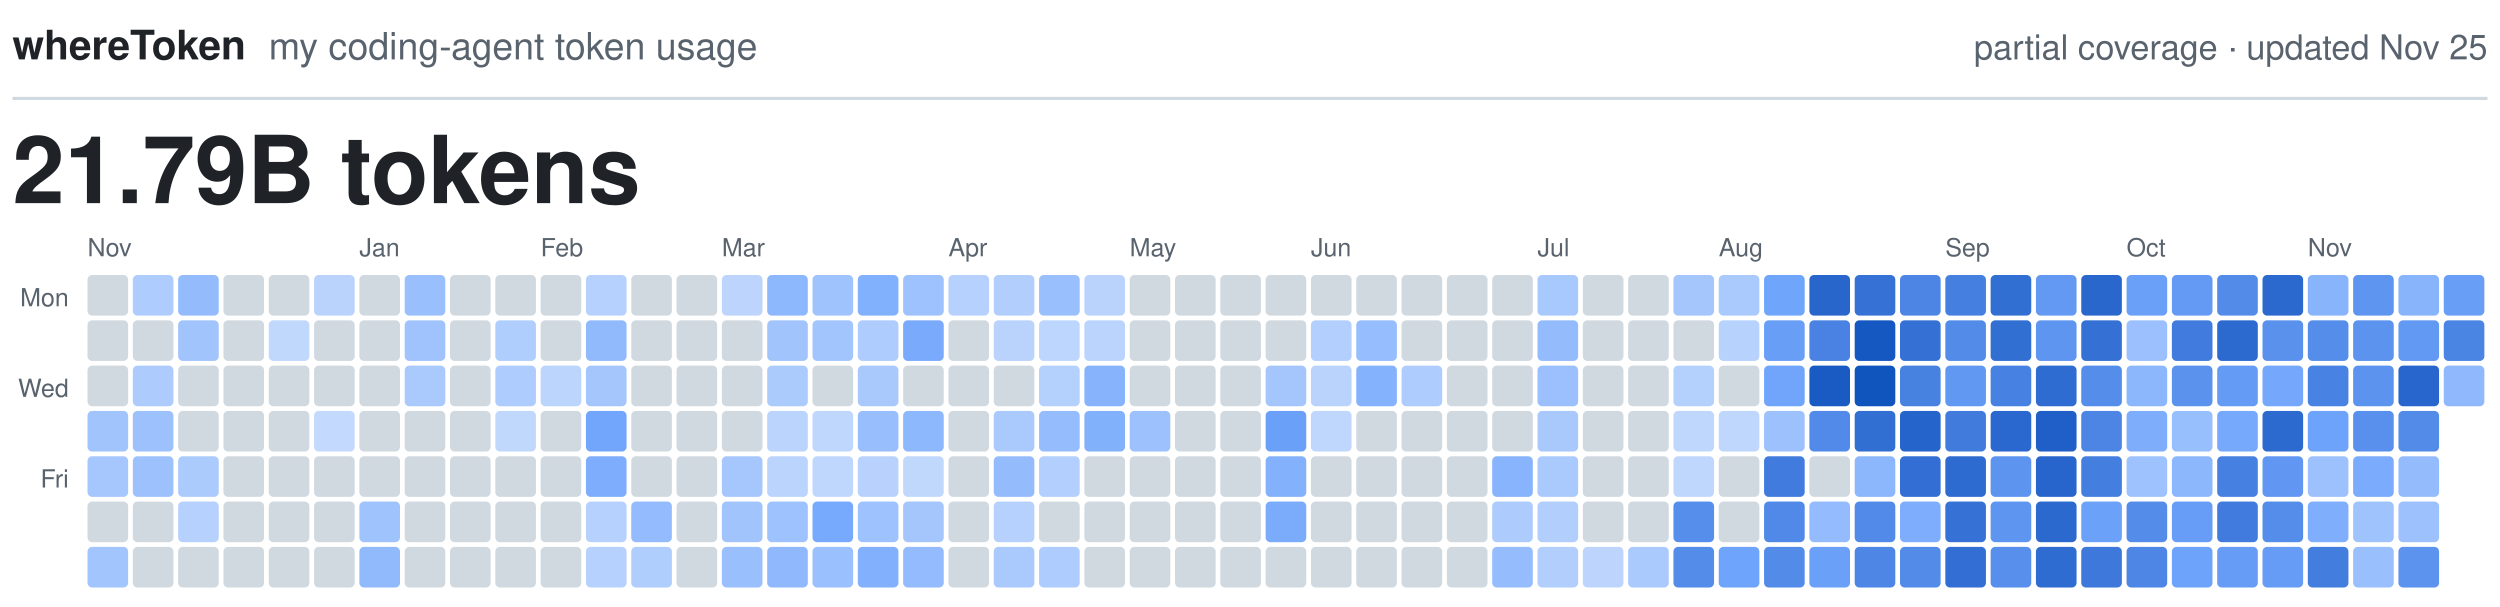
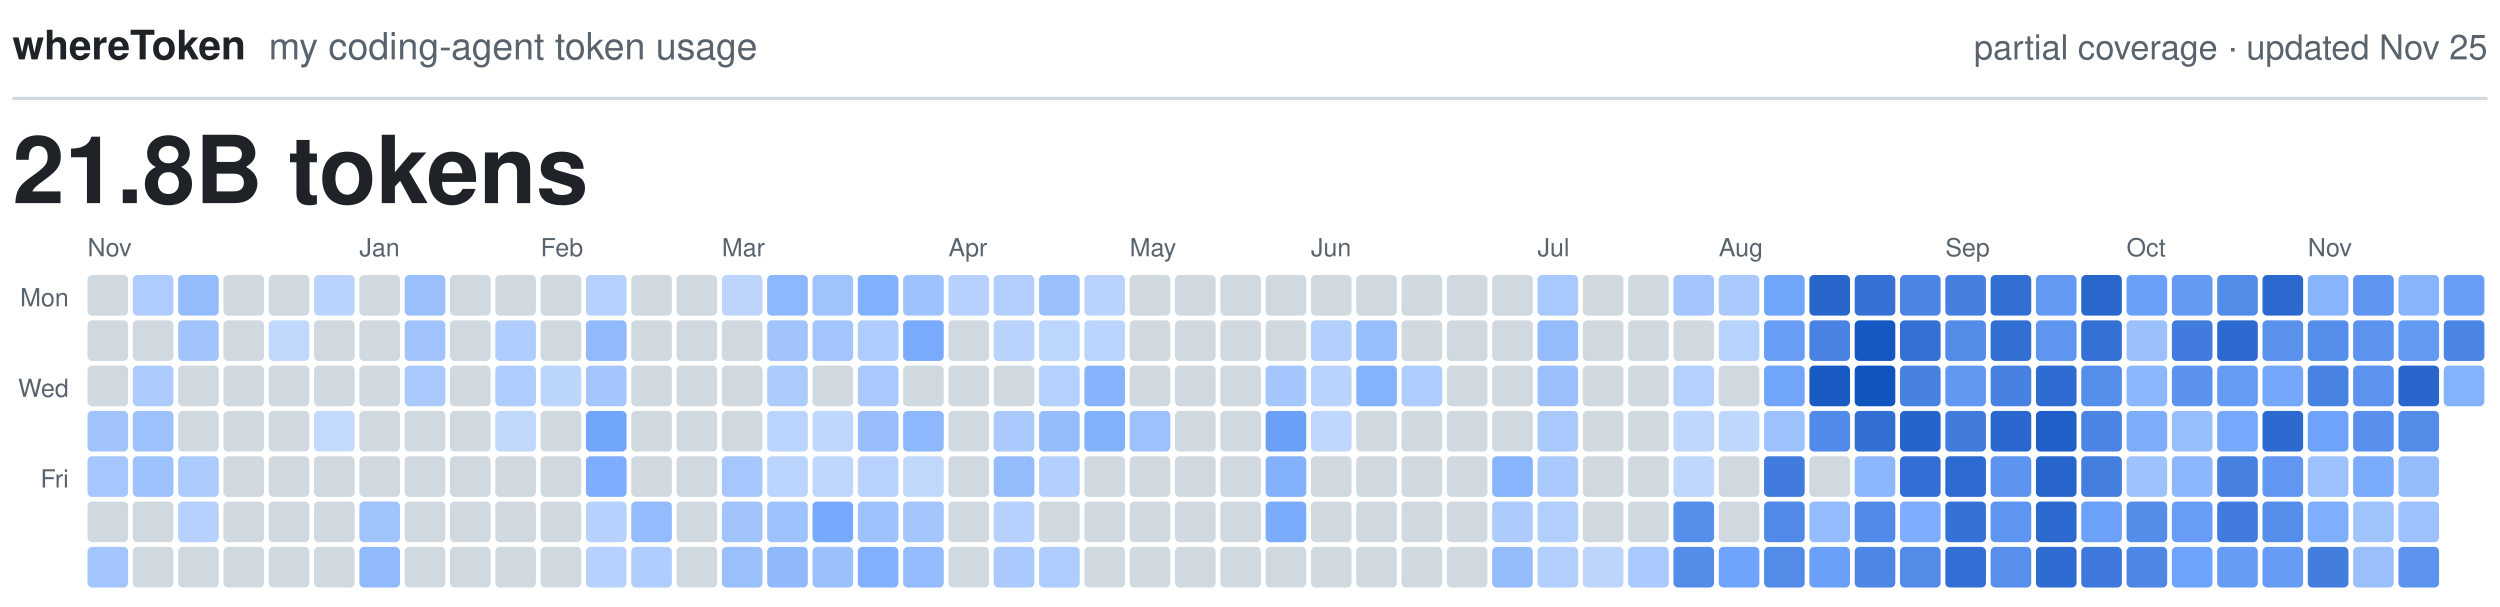
<svg xmlns="http://www.w3.org/2000/svg" viewBox="0 0 800 194" width="800" height="194" role="img">
  <text x="4.0" y="19.0" fill="#1F2328" font-family="-apple-system, BlinkMacSystemFont, 'Segoe UI', Helvetica, Arial, sans-serif" font-size="13.0" font-weight="600" text-anchor="start">whereToken</text>
  <text x="86.0" y="19.0" fill="#59636E" font-family="-apple-system, BlinkMacSystemFont, 'Segoe UI', Helvetica, Arial, sans-serif" font-size="12.0" font-weight="400" text-anchor="start">my coding-agent token usage</text>
  <text x="796.0" y="19.0" fill="#59636E" font-family="-apple-system, BlinkMacSystemFont, 'Segoe UI', Helvetica, Arial, sans-serif" font-size="11.0" font-weight="400" text-anchor="end">partial coverage · updated Nov 25</text>
  <line x1="4" y1="31.5" x2="796" y2="31.5" stroke="#D1D9E0" stroke-width="1" />
-   <text x="4.0" y="65.0" fill="#1F2328" font-family="-apple-system, BlinkMacSystemFont, 'Segoe UI', Helvetica, Arial, sans-serif" font-size="30.0" font-weight="600" text-anchor="start">21.79B tokens</text>
+   <text x="4.0" y="65.0" fill="#1F2328" font-family="-apple-system, BlinkMacSystemFont, 'Segoe UI', Helvetica, Arial, sans-serif" font-size="30.0" font-weight="600" text-anchor="start">21.8B tokens</text>
  <text class="month" x="28.0" y="82.0" fill="#59636E" font-family="-apple-system, BlinkMacSystemFont, 'Segoe UI', Helvetica, Arial, sans-serif" font-size="8.0" font-weight="500" text-anchor="start">Nov</text>
  <text class="month" x="115.0" y="82.0" fill="#59636E" font-family="-apple-system, BlinkMacSystemFont, 'Segoe UI', Helvetica, Arial, sans-serif" font-size="8.0" font-weight="500" text-anchor="start">Jan</text>
  <text class="month" x="173.0" y="82.0" fill="#59636E" font-family="-apple-system, BlinkMacSystemFont, 'Segoe UI', Helvetica, Arial, sans-serif" font-size="8.0" font-weight="500" text-anchor="start">Feb</text>
  <text class="month" x="231.0" y="82.0" fill="#59636E" font-family="-apple-system, BlinkMacSystemFont, 'Segoe UI', Helvetica, Arial, sans-serif" font-size="8.0" font-weight="500" text-anchor="start">Mar</text>
  <text class="month" x="303.5" y="82.0" fill="#59636E" font-family="-apple-system, BlinkMacSystemFont, 'Segoe UI', Helvetica, Arial, sans-serif" font-size="8.0" font-weight="500" text-anchor="start">Apr</text>
  <text class="month" x="361.5" y="82.0" fill="#59636E" font-family="-apple-system, BlinkMacSystemFont, 'Segoe UI', Helvetica, Arial, sans-serif" font-size="8.0" font-weight="500" text-anchor="start">May</text>
  <text class="month" x="419.5" y="82.0" fill="#59636E" font-family="-apple-system, BlinkMacSystemFont, 'Segoe UI', Helvetica, Arial, sans-serif" font-size="8.0" font-weight="500" text-anchor="start">Jun</text>
  <text class="month" x="492.0" y="82.0" fill="#59636E" font-family="-apple-system, BlinkMacSystemFont, 'Segoe UI', Helvetica, Arial, sans-serif" font-size="8.0" font-weight="500" text-anchor="start">Jul</text>
  <text class="month" x="550.0" y="82.0" fill="#59636E" font-family="-apple-system, BlinkMacSystemFont, 'Segoe UI', Helvetica, Arial, sans-serif" font-size="8.0" font-weight="500" text-anchor="start">Aug</text>
  <text class="month" x="622.5" y="82.0" fill="#59636E" font-family="-apple-system, BlinkMacSystemFont, 'Segoe UI', Helvetica, Arial, sans-serif" font-size="8.0" font-weight="500" text-anchor="start">Sep</text>
  <text class="month" x="680.5" y="82.0" fill="#59636E" font-family="-apple-system, BlinkMacSystemFont, 'Segoe UI', Helvetica, Arial, sans-serif" font-size="8.0" font-weight="500" text-anchor="start">Oct</text>
  <text class="month" x="738.5" y="82.0" fill="#59636E" font-family="-apple-system, BlinkMacSystemFont, 'Segoe UI', Helvetica, Arial, sans-serif" font-size="8.0" font-weight="500" text-anchor="start">Nov</text>
  <text class="weekday" x="22.0" y="98.0" fill="#59636E" font-family="-apple-system, BlinkMacSystemFont, 'Segoe UI', Helvetica, Arial, sans-serif" font-size="8.0" font-weight="500" text-anchor="end">Mon</text>
  <text class="weekday" x="22.0" y="127.0" fill="#59636E" font-family="-apple-system, BlinkMacSystemFont, 'Segoe UI', Helvetica, Arial, sans-serif" font-size="8.0" font-weight="500" text-anchor="end">Wed</text>
  <text class="weekday" x="22.0" y="156.0" fill="#59636E" font-family="-apple-system, BlinkMacSystemFont, 'Segoe UI', Helvetica, Arial, sans-serif" font-size="8.0" font-weight="500" text-anchor="end">Fri</text>
  <rect class="day" x="28.0" y="88.0" width="13.0" height="13.0" rx="1.5" fill="#D1D9E0" />
  <rect class="day" x="28.0" y="102.5" width="13.0" height="13.0" rx="1.5" fill="#D1D9E0" />
  <rect class="day" x="28.0" y="117.0" width="13.0" height="13.0" rx="1.5" fill="#D1D9E0" />
  <rect class="day" x="28.0" y="131.5" width="13.0" height="13.0" rx="1.5" fill="#A1C4FD" />
  <rect class="day" x="28.0" y="146.0" width="13.0" height="13.0" rx="1.5" fill="#A6C7FD" />
  <rect class="day" x="28.0" y="160.5" width="13.0" height="13.0" rx="1.5" fill="#D1D9E0" />
  <rect class="day" x="28.0" y="175.0" width="13.0" height="13.0" rx="1.5" fill="#A2C5FD" />
  <rect class="day" x="42.5" y="88.0" width="13.0" height="13.0" rx="1.5" fill="#AECCFD" />
  <rect class="day" x="42.5" y="102.5" width="13.0" height="13.0" rx="1.5" fill="#D1D9E0" />
  <rect class="day" x="42.5" y="117.0" width="13.0" height="13.0" rx="1.5" fill="#ADCCFD" />
  <rect class="day" x="42.5" y="131.5" width="13.0" height="13.0" rx="1.5" fill="#9CC1FD" />
  <rect class="day" x="42.5" y="146.0" width="13.0" height="13.0" rx="1.5" fill="#9DC1FD" />
  <rect class="day" x="42.5" y="160.5" width="13.0" height="13.0" rx="1.5" fill="#D1D9E0" />
  <rect class="day" x="42.5" y="175.0" width="13.0" height="13.0" rx="1.5" fill="#D1D9E0" />
  <rect class="day" x="57.0" y="88.0" width="13.0" height="13.0" rx="1.5" fill="#94BCFD" />
  <rect class="day" x="57.0" y="102.5" width="13.0" height="13.0" rx="1.5" fill="#A1C4FD" />
  <rect class="day" x="57.0" y="117.0" width="13.0" height="13.0" rx="1.5" fill="#D1D9E0" />
  <rect class="day" x="57.0" y="131.5" width="13.0" height="13.0" rx="1.5" fill="#D1D9E0" />
  <rect class="day" x="57.0" y="146.0" width="13.0" height="13.0" rx="1.5" fill="#ACCBFD" />
  <rect class="day" x="57.0" y="160.5" width="13.0" height="13.0" rx="1.5" fill="#B6D1FD" />
  <rect class="day" x="57.0" y="175.0" width="13.0" height="13.0" rx="1.5" fill="#D1D9E0" />
  <rect class="day" x="71.5" y="88.0" width="13.0" height="13.0" rx="1.5" fill="#D1D9E0" />
  <rect class="day" x="71.5" y="102.5" width="13.0" height="13.0" rx="1.5" fill="#D1D9E0" />
  <rect class="day" x="71.5" y="117.0" width="13.0" height="13.0" rx="1.5" fill="#D1D9E0" />
  <rect class="day" x="71.5" y="131.5" width="13.0" height="13.0" rx="1.5" fill="#D1D9E0" />
  <rect class="day" x="71.5" y="146.0" width="13.0" height="13.0" rx="1.5" fill="#D1D9E0" />
  <rect class="day" x="71.5" y="160.5" width="13.0" height="13.0" rx="1.5" fill="#D1D9E0" />
  <rect class="day" x="71.5" y="175.0" width="13.0" height="13.0" rx="1.5" fill="#D1D9E0" />
  <rect class="day" x="86.0" y="88.0" width="13.0" height="13.0" rx="1.5" fill="#D1D9E0" />
  <rect class="day" x="86.0" y="102.5" width="13.0" height="13.0" rx="1.5" fill="#C1D8FD" />
  <rect class="day" x="86.0" y="117.0" width="13.0" height="13.0" rx="1.5" fill="#D1D9E0" />
  <rect class="day" x="86.0" y="131.5" width="13.0" height="13.0" rx="1.5" fill="#D1D9E0" />
  <rect class="day" x="86.0" y="146.0" width="13.0" height="13.0" rx="1.5" fill="#D1D9E0" />
  <rect class="day" x="86.0" y="160.5" width="13.0" height="13.0" rx="1.5" fill="#D1D9E0" />
  <rect class="day" x="86.0" y="175.0" width="13.0" height="13.0" rx="1.5" fill="#D1D9E0" />
  <rect class="day" x="100.5" y="88.0" width="13.0" height="13.0" rx="1.5" fill="#BAD3FD" />
  <rect class="day" x="100.5" y="102.5" width="13.0" height="13.0" rx="1.5" fill="#D1D9E0" />
  <rect class="day" x="100.5" y="117.0" width="13.0" height="13.0" rx="1.5" fill="#D1D9E0" />
  <rect class="day" x="100.5" y="131.5" width="13.0" height="13.0" rx="1.5" fill="#C3D9FD" />
  <rect class="day" x="100.5" y="146.0" width="13.0" height="13.0" rx="1.5" fill="#D1D9E0" />
  <rect class="day" x="100.5" y="160.5" width="13.0" height="13.0" rx="1.5" fill="#D1D9E0" />
  <rect class="day" x="100.5" y="175.0" width="13.0" height="13.0" rx="1.5" fill="#D1D9E0" />
  <rect class="day" x="115.0" y="88.0" width="13.0" height="13.0" rx="1.5" fill="#D1D9E0" />
  <rect class="day" x="115.0" y="102.5" width="13.0" height="13.0" rx="1.5" fill="#D1D9E0" />
  <rect class="day" x="115.0" y="117.0" width="13.0" height="13.0" rx="1.5" fill="#D1D9E0" />
  <rect class="day" x="115.0" y="131.5" width="13.0" height="13.0" rx="1.5" fill="#D1D9E0" />
  <rect class="day" x="115.0" y="146.0" width="13.0" height="13.0" rx="1.5" fill="#D1D9E0" />
  <rect class="day" x="115.0" y="160.5" width="13.0" height="13.0" rx="1.5" fill="#9FC3FD" />
  <rect class="day" x="115.0" y="175.0" width="13.0" height="13.0" rx="1.5" fill="#91BAFD" />
  <rect class="day" x="129.5" y="88.0" width="13.0" height="13.0" rx="1.5" fill="#99BFFD" />
  <rect class="day" x="129.5" y="102.5" width="13.0" height="13.0" rx="1.5" fill="#A0C3FD" />
  <rect class="day" x="129.5" y="117.0" width="13.0" height="13.0" rx="1.5" fill="#AAC9FD" />
  <rect class="day" x="129.5" y="131.5" width="13.0" height="13.0" rx="1.5" fill="#D1D9E0" />
  <rect class="day" x="129.5" y="146.0" width="13.0" height="13.0" rx="1.5" fill="#D1D9E0" />
  <rect class="day" x="129.5" y="160.5" width="13.0" height="13.0" rx="1.5" fill="#D1D9E0" />
  <rect class="day" x="129.5" y="175.0" width="13.0" height="13.0" rx="1.5" fill="#D1D9E0" />
  <rect class="day" x="144.0" y="88.0" width="13.0" height="13.0" rx="1.5" fill="#D1D9E0" />
  <rect class="day" x="144.0" y="102.5" width="13.0" height="13.0" rx="1.5" fill="#D1D9E0" />
  <rect class="day" x="144.0" y="117.0" width="13.0" height="13.0" rx="1.5" fill="#D1D9E0" />
  <rect class="day" x="144.0" y="131.5" width="13.0" height="13.0" rx="1.5" fill="#D1D9E0" />
  <rect class="day" x="144.0" y="146.0" width="13.0" height="13.0" rx="1.5" fill="#D1D9E0" />
  <rect class="day" x="144.0" y="160.5" width="13.0" height="13.0" rx="1.5" fill="#D1D9E0" />
  <rect class="day" x="144.0" y="175.0" width="13.0" height="13.0" rx="1.5" fill="#D1D9E0" />
  <rect class="day" x="158.5" y="88.0" width="13.0" height="13.0" rx="1.5" fill="#D1D9E0" />
  <rect class="day" x="158.5" y="102.5" width="13.0" height="13.0" rx="1.5" fill="#B0CEFD" />
  <rect class="day" x="158.5" y="117.0" width="13.0" height="13.0" rx="1.5" fill="#AECCFD" />
  <rect class="day" x="158.5" y="131.5" width="13.0" height="13.0" rx="1.5" fill="#C1D8FD" />
  <rect class="day" x="158.5" y="146.0" width="13.0" height="13.0" rx="1.5" fill="#D1D9E0" />
  <rect class="day" x="158.5" y="160.5" width="13.0" height="13.0" rx="1.5" fill="#D1D9E0" />
  <rect class="day" x="158.5" y="175.0" width="13.0" height="13.0" rx="1.5" fill="#D1D9E0" />
  <rect class="day" x="173.0" y="88.0" width="13.0" height="13.0" rx="1.5" fill="#D1D9E0" />
  <rect class="day" x="173.0" y="102.5" width="13.0" height="13.0" rx="1.5" fill="#D1D9E0" />
  <rect class="day" x="173.0" y="117.0" width="13.0" height="13.0" rx="1.5" fill="#BCD5FD" />
  <rect class="day" x="173.0" y="131.5" width="13.0" height="13.0" rx="1.5" fill="#D1D9E0" />
  <rect class="day" x="173.0" y="146.0" width="13.0" height="13.0" rx="1.5" fill="#D1D9E0" />
  <rect class="day" x="173.0" y="160.5" width="13.0" height="13.0" rx="1.5" fill="#D1D9E0" />
  <rect class="day" x="173.0" y="175.0" width="13.0" height="13.0" rx="1.5" fill="#D1D9E0" />
  <rect class="day" x="187.5" y="88.0" width="13.0" height="13.0" rx="1.5" fill="#B6D1FD" />
  <rect class="day" x="187.5" y="102.5" width="13.0" height="13.0" rx="1.5" fill="#91BAFD" />
  <rect class="day" x="187.5" y="117.0" width="13.0" height="13.0" rx="1.5" fill="#A4C6FD" />
  <rect class="day" x="187.5" y="131.5" width="13.0" height="13.0" rx="1.5" fill="#72A6FC" />
  <rect class="day" x="187.5" y="146.0" width="13.0" height="13.0" rx="1.5" fill="#7DADFC" />
  <rect class="day" x="187.5" y="160.5" width="13.0" height="13.0" rx="1.5" fill="#B6D1FD" />
  <rect class="day" x="187.5" y="175.0" width="13.0" height="13.0" rx="1.5" fill="#B6D1FD" />
  <rect class="day" x="202.0" y="88.0" width="13.0" height="13.0" rx="1.5" fill="#D1D9E0" />
  <rect class="day" x="202.0" y="102.5" width="13.0" height="13.0" rx="1.5" fill="#D1D9E0" />
  <rect class="day" x="202.0" y="117.0" width="13.0" height="13.0" rx="1.5" fill="#D1D9E0" />
  <rect class="day" x="202.0" y="131.5" width="13.0" height="13.0" rx="1.5" fill="#D1D9E0" />
  <rect class="day" x="202.0" y="146.0" width="13.0" height="13.0" rx="1.5" fill="#D1D9E0" />
  <rect class="day" x="202.0" y="160.5" width="13.0" height="13.0" rx="1.5" fill="#93BBFD" />
  <rect class="day" x="202.0" y="175.0" width="13.0" height="13.0" rx="1.5" fill="#AFCDFD" />
  <rect class="day" x="216.5" y="88.0" width="13.0" height="13.0" rx="1.5" fill="#D1D9E0" />
  <rect class="day" x="216.5" y="102.5" width="13.0" height="13.0" rx="1.5" fill="#D1D9E0" />
  <rect class="day" x="216.5" y="117.0" width="13.0" height="13.0" rx="1.5" fill="#D1D9E0" />
  <rect class="day" x="216.5" y="131.5" width="13.0" height="13.0" rx="1.5" fill="#D1D9E0" />
  <rect class="day" x="216.5" y="146.0" width="13.0" height="13.0" rx="1.5" fill="#D1D9E0" />
  <rect class="day" x="216.5" y="160.5" width="13.0" height="13.0" rx="1.5" fill="#D1D9E0" />
  <rect class="day" x="216.5" y="175.0" width="13.0" height="13.0" rx="1.5" fill="#D1D9E0" />
  <rect class="day" x="231.0" y="88.0" width="13.0" height="13.0" rx="1.5" fill="#BDD5FD" />
  <rect class="day" x="231.0" y="102.5" width="13.0" height="13.0" rx="1.5" fill="#D1D9E0" />
  <rect class="day" x="231.0" y="117.0" width="13.0" height="13.0" rx="1.5" fill="#D1D9E0" />
  <rect class="day" x="231.0" y="131.5" width="13.0" height="13.0" rx="1.5" fill="#D1D9E0" />
  <rect class="day" x="231.0" y="146.0" width="13.0" height="13.0" rx="1.5" fill="#A6C7FD" />
  <rect class="day" x="231.0" y="160.5" width="13.0" height="13.0" rx="1.5" fill="#A1C4FD" />
  <rect class="day" x="231.0" y="175.0" width="13.0" height="13.0" rx="1.5" fill="#99BFFD" />
  <rect class="day" x="245.5" y="88.0" width="13.0" height="13.0" rx="1.5" fill="#8EB8FD" />
  <rect class="day" x="245.5" y="102.5" width="13.0" height="13.0" rx="1.5" fill="#A1C4FD" />
  <rect class="day" x="245.5" y="117.0" width="13.0" height="13.0" rx="1.5" fill="#ACCBFD" />
  <rect class="day" x="245.5" y="131.5" width="13.0" height="13.0" rx="1.5" fill="#BAD4FD" />
  <rect class="day" x="245.5" y="146.0" width="13.0" height="13.0" rx="1.5" fill="#BAD4FD" />
  <rect class="day" x="245.5" y="160.5" width="13.0" height="13.0" rx="1.5" fill="#9EC2FD" />
  <rect class="day" x="245.5" y="175.0" width="13.0" height="13.0" rx="1.5" fill="#90B9FD" />
  <rect class="day" x="260.0" y="88.0" width="13.0" height="13.0" rx="1.5" fill="#9FC3FD" />
  <rect class="day" x="260.0" y="102.5" width="13.0" height="13.0" rx="1.5" fill="#A2C5FD" />
  <rect class="day" x="260.0" y="117.0" width="13.0" height="13.0" rx="1.5" fill="#D1D9E0" />
  <rect class="day" x="260.0" y="131.5" width="13.0" height="13.0" rx="1.5" fill="#BFD7FD" />
  <rect class="day" x="260.0" y="146.0" width="13.0" height="13.0" rx="1.5" fill="#BFD7FD" />
  <rect class="day" x="260.0" y="160.5" width="13.0" height="13.0" rx="1.5" fill="#77A9FC" />
  <rect class="day" x="260.0" y="175.0" width="13.0" height="13.0" rx="1.5" fill="#9AC0FD" />
  <rect class="day" x="274.5" y="88.0" width="13.0" height="13.0" rx="1.5" fill="#81B0FC" />
  <rect class="day" x="274.5" y="102.5" width="13.0" height="13.0" rx="1.5" fill="#AECCFD" />
  <rect class="day" x="274.5" y="117.0" width="13.0" height="13.0" rx="1.5" fill="#A9C9FD" />
  <rect class="day" x="274.5" y="131.5" width="13.0" height="13.0" rx="1.5" fill="#98BEFD" />
  <rect class="day" x="274.5" y="146.0" width="13.0" height="13.0" rx="1.5" fill="#B8D2FD" />
  <rect class="day" x="274.5" y="160.5" width="13.0" height="13.0" rx="1.5" fill="#9DC2FD" />
  <rect class="day" x="274.5" y="175.0" width="13.0" height="13.0" rx="1.5" fill="#82B0FC" />
  <rect class="day" x="289.0" y="88.0" width="13.0" height="13.0" rx="1.5" fill="#9EC2FD" />
  <rect class="day" x="289.0" y="102.5" width="13.0" height="13.0" rx="1.5" fill="#79AAFC" />
  <rect class="day" x="289.0" y="117.0" width="13.0" height="13.0" rx="1.5" fill="#D1D9E0" />
  <rect class="day" x="289.0" y="131.5" width="13.0" height="13.0" rx="1.5" fill="#8EB8FD" />
  <rect class="day" x="289.0" y="146.0" width="13.0" height="13.0" rx="1.5" fill="#C1D8FD" />
  <rect class="day" x="289.0" y="160.5" width="13.0" height="13.0" rx="1.5" fill="#A4C6FD" />
  <rect class="day" x="289.0" y="175.0" width="13.0" height="13.0" rx="1.5" fill="#93BBFD" />
  <rect class="day" x="303.5" y="88.0" width="13.0" height="13.0" rx="1.5" fill="#B6D1FD" />
  <rect class="day" x="303.5" y="102.5" width="13.0" height="13.0" rx="1.5" fill="#D1D9E0" />
  <rect class="day" x="303.5" y="117.0" width="13.0" height="13.0" rx="1.5" fill="#D1D9E0" />
  <rect class="day" x="303.5" y="131.5" width="13.0" height="13.0" rx="1.5" fill="#D1D9E0" />
  <rect class="day" x="303.5" y="146.0" width="13.0" height="13.0" rx="1.5" fill="#D1D9E0" />
  <rect class="day" x="303.5" y="160.5" width="13.0" height="13.0" rx="1.5" fill="#D1D9E0" />
  <rect class="day" x="303.5" y="175.0" width="13.0" height="13.0" rx="1.5" fill="#D1D9E0" />
  <rect class="day" x="318.0" y="88.0" width="13.0" height="13.0" rx="1.5" fill="#B1CEFD" />
  <rect class="day" x="318.0" y="102.5" width="13.0" height="13.0" rx="1.5" fill="#B9D3FD" />
  <rect class="day" x="318.0" y="117.0" width="13.0" height="13.0" rx="1.5" fill="#D1D9E0" />
  <rect class="day" x="318.0" y="131.5" width="13.0" height="13.0" rx="1.5" fill="#AAC9FD" />
  <rect class="day" x="318.0" y="146.0" width="13.0" height="13.0" rx="1.5" fill="#94BCFD" />
  <rect class="day" x="318.0" y="160.5" width="13.0" height="13.0" rx="1.5" fill="#B6D1FD" />
  <rect class="day" x="318.0" y="175.0" width="13.0" height="13.0" rx="1.5" fill="#AACAFD" />
  <rect class="day" x="332.5" y="88.0" width="13.0" height="13.0" rx="1.5" fill="#99BFFD" />
  <rect class="day" x="332.5" y="102.5" width="13.0" height="13.0" rx="1.5" fill="#BDD6FD" />
  <rect class="day" x="332.5" y="117.0" width="13.0" height="13.0" rx="1.5" fill="#B4D0FD" />
  <rect class="day" x="332.5" y="131.5" width="13.0" height="13.0" rx="1.5" fill="#95BCFD" />
  <rect class="day" x="332.5" y="146.0" width="13.0" height="13.0" rx="1.5" fill="#B3CFFD" />
  <rect class="day" x="332.5" y="160.5" width="13.0" height="13.0" rx="1.5" fill="#D1D9E0" />
  <rect class="day" x="332.5" y="175.0" width="13.0" height="13.0" rx="1.5" fill="#AECCFD" />
  <rect class="day" x="347.0" y="88.0" width="13.0" height="13.0" rx="1.5" fill="#BAD3FD" />
  <rect class="day" x="347.0" y="102.5" width="13.0" height="13.0" rx="1.5" fill="#BAD4FD" />
  <rect class="day" x="347.0" y="117.0" width="13.0" height="13.0" rx="1.5" fill="#86B3FC" />
  <rect class="day" x="347.0" y="131.5" width="13.0" height="13.0" rx="1.5" fill="#82B1FC" />
  <rect class="day" x="347.0" y="146.0" width="13.0" height="13.0" rx="1.5" fill="#D1D9E0" />
  <rect class="day" x="347.0" y="160.5" width="13.0" height="13.0" rx="1.5" fill="#D1D9E0" />
  <rect class="day" x="347.0" y="175.0" width="13.0" height="13.0" rx="1.5" fill="#D1D9E0" />
  <rect class="day" x="361.5" y="88.0" width="13.0" height="13.0" rx="1.5" fill="#D1D9E0" />
  <rect class="day" x="361.5" y="102.5" width="13.0" height="13.0" rx="1.5" fill="#D1D9E0" />
  <rect class="day" x="361.5" y="117.0" width="13.0" height="13.0" rx="1.5" fill="#D1D9E0" />
  <rect class="day" x="361.5" y="131.5" width="13.0" height="13.0" rx="1.5" fill="#9CC1FD" />
  <rect class="day" x="361.5" y="146.0" width="13.0" height="13.0" rx="1.5" fill="#D1D9E0" />
  <rect class="day" x="361.5" y="160.5" width="13.0" height="13.0" rx="1.5" fill="#D1D9E0" />
  <rect class="day" x="361.5" y="175.0" width="13.0" height="13.0" rx="1.5" fill="#D1D9E0" />
  <rect class="day" x="376.0" y="88.0" width="13.0" height="13.0" rx="1.5" fill="#D1D9E0" />
  <rect class="day" x="376.0" y="102.5" width="13.0" height="13.0" rx="1.5" fill="#D1D9E0" />
  <rect class="day" x="376.0" y="117.0" width="13.0" height="13.0" rx="1.5" fill="#D1D9E0" />
  <rect class="day" x="376.0" y="131.5" width="13.0" height="13.0" rx="1.5" fill="#D1D9E0" />
  <rect class="day" x="376.0" y="146.0" width="13.0" height="13.0" rx="1.5" fill="#D1D9E0" />
  <rect class="day" x="376.0" y="160.5" width="13.0" height="13.0" rx="1.5" fill="#D1D9E0" />
  <rect class="day" x="376.0" y="175.0" width="13.0" height="13.0" rx="1.5" fill="#D1D9E0" />
  <rect class="day" x="390.5" y="88.0" width="13.0" height="13.0" rx="1.5" fill="#D1D9E0" />
  <rect class="day" x="390.5" y="102.5" width="13.0" height="13.0" rx="1.5" fill="#D1D9E0" />
  <rect class="day" x="390.5" y="117.0" width="13.0" height="13.0" rx="1.5" fill="#D1D9E0" />
  <rect class="day" x="390.5" y="131.5" width="13.0" height="13.0" rx="1.5" fill="#D1D9E0" />
  <rect class="day" x="390.5" y="146.0" width="13.0" height="13.0" rx="1.5" fill="#D1D9E0" />
  <rect class="day" x="390.5" y="160.5" width="13.0" height="13.0" rx="1.5" fill="#D1D9E0" />
  <rect class="day" x="390.5" y="175.0" width="13.0" height="13.0" rx="1.5" fill="#D1D9E0" />
  <rect class="day" x="405.0" y="88.0" width="13.0" height="13.0" rx="1.5" fill="#D1D9E0" />
  <rect class="day" x="405.0" y="102.5" width="13.0" height="13.0" rx="1.5" fill="#D1D9E0" />
  <rect class="day" x="405.0" y="117.0" width="13.0" height="13.0" rx="1.5" fill="#A5C6FD" />
  <rect class="day" x="405.0" y="131.5" width="13.0" height="13.0" rx="1.5" fill="#6BA0F9" />
  <rect class="day" x="405.0" y="146.0" width="13.0" height="13.0" rx="1.5" fill="#83B1FC" />
  <rect class="day" x="405.0" y="160.5" width="13.0" height="13.0" rx="1.5" fill="#7BACFC" />
  <rect class="day" x="405.0" y="175.0" width="13.0" height="13.0" rx="1.5" fill="#D1D9E0" />
  <rect class="day" x="419.5" y="88.0" width="13.0" height="13.0" rx="1.5" fill="#D1D9E0" />
  <rect class="day" x="419.5" y="102.5" width="13.0" height="13.0" rx="1.5" fill="#B2CFFD" />
  <rect class="day" x="419.5" y="117.0" width="13.0" height="13.0" rx="1.5" fill="#BAD3FD" />
  <rect class="day" x="419.5" y="131.5" width="13.0" height="13.0" rx="1.5" fill="#BFD7FD" />
  <rect class="day" x="419.5" y="146.0" width="13.0" height="13.0" rx="1.5" fill="#D1D9E0" />
  <rect class="day" x="419.5" y="160.5" width="13.0" height="13.0" rx="1.5" fill="#D1D9E0" />
  <rect class="day" x="419.5" y="175.0" width="13.0" height="13.0" rx="1.5" fill="#D1D9E0" />
  <rect class="day" x="434.0" y="88.0" width="13.0" height="13.0" rx="1.5" fill="#D1D9E0" />
  <rect class="day" x="434.0" y="102.5" width="13.0" height="13.0" rx="1.5" fill="#96BDFD" />
  <rect class="day" x="434.0" y="117.0" width="13.0" height="13.0" rx="1.5" fill="#85B2FC" />
  <rect class="day" x="434.0" y="131.5" width="13.0" height="13.0" rx="1.5" fill="#D1D9E0" />
  <rect class="day" x="434.0" y="146.0" width="13.0" height="13.0" rx="1.5" fill="#D1D9E0" />
  <rect class="day" x="434.0" y="160.5" width="13.0" height="13.0" rx="1.5" fill="#D1D9E0" />
  <rect class="day" x="434.0" y="175.0" width="13.0" height="13.0" rx="1.5" fill="#D1D9E0" />
  <rect class="day" x="448.5" y="88.0" width="13.0" height="13.0" rx="1.5" fill="#D1D9E0" />
  <rect class="day" x="448.5" y="102.5" width="13.0" height="13.0" rx="1.5" fill="#D1D9E0" />
  <rect class="day" x="448.5" y="117.0" width="13.0" height="13.0" rx="1.5" fill="#AECCFD" />
  <rect class="day" x="448.5" y="131.5" width="13.0" height="13.0" rx="1.5" fill="#D1D9E0" />
  <rect class="day" x="448.5" y="146.0" width="13.0" height="13.0" rx="1.5" fill="#D1D9E0" />
  <rect class="day" x="448.5" y="160.5" width="13.0" height="13.0" rx="1.5" fill="#D1D9E0" />
  <rect class="day" x="448.5" y="175.0" width="13.0" height="13.0" rx="1.5" fill="#D1D9E0" />
  <rect class="day" x="463.0" y="88.0" width="13.0" height="13.0" rx="1.5" fill="#D1D9E0" />
  <rect class="day" x="463.0" y="102.5" width="13.0" height="13.0" rx="1.5" fill="#D1D9E0" />
  <rect class="day" x="463.0" y="117.0" width="13.0" height="13.0" rx="1.5" fill="#D1D9E0" />
  <rect class="day" x="463.0" y="131.5" width="13.0" height="13.0" rx="1.5" fill="#D1D9E0" />
  <rect class="day" x="463.0" y="146.0" width="13.0" height="13.0" rx="1.5" fill="#D1D9E0" />
  <rect class="day" x="463.0" y="160.5" width="13.0" height="13.0" rx="1.5" fill="#D1D9E0" />
  <rect class="day" x="463.0" y="175.0" width="13.0" height="13.0" rx="1.5" fill="#D1D9E0" />
  <rect class="day" x="477.5" y="88.0" width="13.0" height="13.0" rx="1.5" fill="#D1D9E0" />
  <rect class="day" x="477.5" y="102.5" width="13.0" height="13.0" rx="1.5" fill="#D1D9E0" />
  <rect class="day" x="477.5" y="117.0" width="13.0" height="13.0" rx="1.5" fill="#D1D9E0" />
  <rect class="day" x="477.5" y="131.5" width="13.0" height="13.0" rx="1.5" fill="#D1D9E0" />
  <rect class="day" x="477.5" y="146.0" width="13.0" height="13.0" rx="1.5" fill="#87B4FC" />
  <rect class="day" x="477.5" y="160.5" width="13.0" height="13.0" rx="1.5" fill="#ADCBFD" />
  <rect class="day" x="477.5" y="175.0" width="13.0" height="13.0" rx="1.5" fill="#95BDFD" />
  <rect class="day" x="492.0" y="88.0" width="13.0" height="13.0" rx="1.5" fill="#A8C9FD" />
  <rect class="day" x="492.0" y="102.5" width="13.0" height="13.0" rx="1.5" fill="#94BCFD" />
  <rect class="day" x="492.0" y="117.0" width="13.0" height="13.0" rx="1.5" fill="#9BC0FD" />
  <rect class="day" x="492.0" y="131.5" width="13.0" height="13.0" rx="1.5" fill="#A9C9FD" />
  <rect class="day" x="492.0" y="146.0" width="13.0" height="13.0" rx="1.5" fill="#AAC9FD" />
  <rect class="day" x="492.0" y="160.5" width="13.0" height="13.0" rx="1.5" fill="#B1CEFD" />
  <rect class="day" x="492.0" y="175.0" width="13.0" height="13.0" rx="1.5" fill="#B1CEFD" />
  <rect class="day" x="506.5" y="88.0" width="13.0" height="13.0" rx="1.5" fill="#D1D9E0" />
  <rect class="day" x="506.5" y="102.5" width="13.0" height="13.0" rx="1.5" fill="#D1D9E0" />
  <rect class="day" x="506.5" y="117.0" width="13.0" height="13.0" rx="1.5" fill="#D1D9E0" />
  <rect class="day" x="506.5" y="131.5" width="13.0" height="13.0" rx="1.5" fill="#D1D9E0" />
  <rect class="day" x="506.5" y="146.0" width="13.0" height="13.0" rx="1.5" fill="#D1D9E0" />
  <rect class="day" x="506.5" y="160.5" width="13.0" height="13.0" rx="1.5" fill="#D1D9E0" />
  <rect class="day" x="506.5" y="175.0" width="13.0" height="13.0" rx="1.5" fill="#BDD5FD" />
  <rect class="day" x="521.0" y="88.0" width="13.0" height="13.0" rx="1.5" fill="#D1D9E0" />
  <rect class="day" x="521.0" y="102.5" width="13.0" height="13.0" rx="1.5" fill="#D1D9E0" />
  <rect class="day" x="521.0" y="117.0" width="13.0" height="13.0" rx="1.5" fill="#D1D9E0" />
  <rect class="day" x="521.0" y="131.5" width="13.0" height="13.0" rx="1.5" fill="#D1D9E0" />
  <rect class="day" x="521.0" y="146.0" width="13.0" height="13.0" rx="1.5" fill="#D1D9E0" />
  <rect class="day" x="521.0" y="160.5" width="13.0" height="13.0" rx="1.5" fill="#D1D9E0" />
  <rect class="day" x="521.0" y="175.0" width="13.0" height="13.0" rx="1.5" fill="#AACAFD" />
  <rect class="day" x="535.5" y="88.0" width="13.0" height="13.0" rx="1.5" fill="#A4C6FD" />
  <rect class="day" x="535.5" y="102.5" width="13.0" height="13.0" rx="1.5" fill="#D1D9E0" />
  <rect class="day" x="535.5" y="117.0" width="13.0" height="13.0" rx="1.5" fill="#B4D0FD" />
  <rect class="day" x="535.5" y="131.5" width="13.0" height="13.0" rx="1.5" fill="#C0D7FD" />
  <rect class="day" x="535.5" y="146.0" width="13.0" height="13.0" rx="1.5" fill="#C0D7FD" />
  <rect class="day" x="535.5" y="160.5" width="13.0" height="13.0" rx="1.5" fill="#568EEB" />
  <rect class="day" x="535.5" y="175.0" width="13.0" height="13.0" rx="1.5" fill="#548CEA" />
  <rect class="day" x="550.0" y="88.0" width="13.0" height="13.0" rx="1.5" fill="#AACAFD" />
  <rect class="day" x="550.0" y="102.5" width="13.0" height="13.0" rx="1.5" fill="#B7D2FD" />
  <rect class="day" x="550.0" y="117.0" width="13.0" height="13.0" rx="1.5" fill="#D1D9E0" />
  <rect class="day" x="550.0" y="131.5" width="13.0" height="13.0" rx="1.5" fill="#BFD7FD" />
  <rect class="day" x="550.0" y="146.0" width="13.0" height="13.0" rx="1.5" fill="#D1D9E0" />
  <rect class="day" x="550.0" y="160.5" width="13.0" height="13.0" rx="1.5" fill="#D1D9E0" />
  <rect class="day" x="550.0" y="175.0" width="13.0" height="13.0" rx="1.5" fill="#6FA4FC" />
  <rect class="day" x="564.5" y="88.0" width="13.0" height="13.0" rx="1.5" fill="#70A5FC" />
  <rect class="day" x="564.5" y="102.5" width="13.0" height="13.0" rx="1.5" fill="#699EF7" />
  <rect class="day" x="564.5" y="117.0" width="13.0" height="13.0" rx="1.5" fill="#71A5FC" />
  <rect class="day" x="564.5" y="131.5" width="13.0" height="13.0" rx="1.5" fill="#9CC1FD" />
  <rect class="day" x="564.5" y="146.0" width="13.0" height="13.0" rx="1.5" fill="#417BDD" />
  <rect class="day" x="564.5" y="160.5" width="13.0" height="13.0" rx="1.5" fill="#5089E7" />
  <rect class="day" x="564.5" y="175.0" width="13.0" height="13.0" rx="1.5" fill="#538BE9" />
  <rect class="day" x="579.0" y="88.0" width="13.0" height="13.0" rx="1.5" fill="#2866CC" />
  <rect class="day" x="579.0" y="102.5" width="13.0" height="13.0" rx="1.5" fill="#4982E2" />
  <rect class="day" x="579.0" y="117.0" width="13.0" height="13.0" rx="1.5" fill="#195AC3" />
  <rect class="day" x="579.0" y="131.5" width="13.0" height="13.0" rx="1.5" fill="#518AE8" />
  <rect class="day" x="579.0" y="146.0" width="13.0" height="13.0" rx="1.5" fill="#D1D9E0" />
  <rect class="day" x="579.0" y="160.5" width="13.0" height="13.0" rx="1.5" fill="#93BBFD" />
  <rect class="day" x="579.0" y="175.0" width="13.0" height="13.0" rx="1.5" fill="#6BA0F9" />
  <rect class="day" x="593.5" y="88.0" width="13.0" height="13.0" rx="1.5" fill="#3672D5" />
  <rect class="day" x="593.5" y="102.5" width="13.0" height="13.0" rx="1.5" fill="#1658C1" />
  <rect class="day" x="593.5" y="117.0" width="13.0" height="13.0" rx="1.5" fill="#1054BE" />
  <rect class="day" x="593.5" y="131.5" width="13.0" height="13.0" rx="1.5" fill="#326FD3" />
  <rect class="day" x="593.5" y="146.0" width="13.0" height="13.0" rx="1.5" fill="#8CB7FD" />
  <rect class="day" x="593.5" y="160.5" width="13.0" height="13.0" rx="1.5" fill="#518AE8" />
  <rect class="day" x="593.5" y="175.0" width="13.0" height="13.0" rx="1.5" fill="#4D86E5" />
  <rect class="day" x="608.0" y="88.0" width="13.0" height="13.0" rx="1.5" fill="#4C85E4" />
  <rect class="day" x="608.0" y="102.5" width="13.0" height="13.0" rx="1.5" fill="#3571D5" />
  <rect class="day" x="608.0" y="117.0" width="13.0" height="13.0" rx="1.5" fill="#4882E1" />
  <rect class="day" x="608.0" y="131.5" width="13.0" height="13.0" rx="1.5" fill="#2564CA" />
  <rect class="day" x="608.0" y="146.0" width="13.0" height="13.0" rx="1.5" fill="#326ED3" />
  <rect class="day" x="608.0" y="160.5" width="13.0" height="13.0" rx="1.5" fill="#7DADFC" />
  <rect class="day" x="608.0" y="175.0" width="13.0" height="13.0" rx="1.5" fill="#528BE8" />
  <rect class="day" x="622.5" y="88.0" width="13.0" height="13.0" rx="1.5" fill="#457FDF" />
  <rect class="day" x="622.5" y="102.5" width="13.0" height="13.0" rx="1.5" fill="#528BE8" />
  <rect class="day" x="622.5" y="117.0" width="13.0" height="13.0" rx="1.5" fill="#6198F2" />
  <rect class="day" x="622.5" y="131.5" width="13.0" height="13.0" rx="1.5" fill="#417CDD" />
  <rect class="day" x="622.5" y="146.0" width="13.0" height="13.0" rx="1.5" fill="#2D6BD0" />
  <rect class="day" x="622.5" y="160.5" width="13.0" height="13.0" rx="1.5" fill="#3672D5" />
  <rect class="day" x="622.5" y="175.0" width="13.0" height="13.0" rx="1.5" fill="#326ED3" />
  <rect class="day" x="637.0" y="88.0" width="13.0" height="13.0" rx="1.5" fill="#326FD3" />
  <rect class="day" x="637.0" y="102.5" width="13.0" height="13.0" rx="1.5" fill="#326FD3" />
  <rect class="day" x="637.0" y="117.0" width="13.0" height="13.0" rx="1.5" fill="#4781E1" />
  <rect class="day" x="637.0" y="131.5" width="13.0" height="13.0" rx="1.5" fill="#2A67CE" />
  <rect class="day" x="637.0" y="146.0" width="13.0" height="13.0" rx="1.5" fill="#5D94F0" />
  <rect class="day" x="637.0" y="160.5" width="13.0" height="13.0" rx="1.5" fill="#5D95F0" />
  <rect class="day" x="637.0" y="175.0" width="13.0" height="13.0" rx="1.5" fill="#588FEC" />
  <rect class="day" x="651.5" y="88.0" width="13.0" height="13.0" rx="1.5" fill="#6399F3" />
  <rect class="day" x="651.5" y="102.5" width="13.0" height="13.0" rx="1.5" fill="#5E95F0" />
  <rect class="day" x="651.5" y="117.0" width="13.0" height="13.0" rx="1.5" fill="#2F6CD1" />
  <rect class="day" x="651.5" y="131.5" width="13.0" height="13.0" rx="1.5" fill="#205FC7" />
  <rect class="day" x="651.5" y="146.0" width="13.0" height="13.0" rx="1.5" fill="#2765CC" />
  <rect class="day" x="651.5" y="160.5" width="13.0" height="13.0" rx="1.5" fill="#2C69CF" />
  <rect class="day" x="651.5" y="175.0" width="13.0" height="13.0" rx="1.5" fill="#2F6CD2" />
  <rect class="day" x="666.0" y="88.0" width="13.0" height="13.0" rx="1.5" fill="#2967CD" />
  <rect class="day" x="666.0" y="102.5" width="13.0" height="13.0" rx="1.5" fill="#3571D5" />
  <rect class="day" x="666.0" y="117.0" width="13.0" height="13.0" rx="1.5" fill="#558DEA" />
  <rect class="day" x="666.0" y="131.5" width="13.0" height="13.0" rx="1.5" fill="#4C85E4" />
  <rect class="day" x="666.0" y="146.0" width="13.0" height="13.0" rx="1.5" fill="#447EDF" />
  <rect class="day" x="666.0" y="160.5" width="13.0" height="13.0" rx="1.5" fill="#6CA1F9" />
  <rect class="day" x="666.0" y="175.0" width="13.0" height="13.0" rx="1.5" fill="#3D78DA" />
  <rect class="day" x="680.5" y="88.0" width="13.0" height="13.0" rx="1.5" fill="#6AA0F8" />
  <rect class="day" x="680.5" y="102.5" width="13.0" height="13.0" rx="1.5" fill="#9BC0FD" />
  <rect class="day" x="680.5" y="117.0" width="13.0" height="13.0" rx="1.5" fill="#8CB7FD" />
  <rect class="day" x="680.5" y="131.5" width="13.0" height="13.0" rx="1.5" fill="#7EADFC" />
  <rect class="day" x="680.5" y="146.0" width="13.0" height="13.0" rx="1.5" fill="#9EC2FD" />
  <rect class="day" x="680.5" y="160.5" width="13.0" height="13.0" rx="1.5" fill="#548CEA" />
  <rect class="day" x="680.5" y="175.0" width="13.0" height="13.0" rx="1.5" fill="#4D86E5" />
  <rect class="day" x="695.0" y="88.0" width="13.0" height="13.0" rx="1.5" fill="#649AF4" />
  <rect class="day" x="695.0" y="102.5" width="13.0" height="13.0" rx="1.5" fill="#417BDD" />
  <rect class="day" x="695.0" y="117.0" width="13.0" height="13.0" rx="1.5" fill="#5B92EE" />
  <rect class="day" x="695.0" y="131.5" width="13.0" height="13.0" rx="1.5" fill="#97BEFD" />
  <rect class="day" x="695.0" y="146.0" width="13.0" height="13.0" rx="1.5" fill="#8CB7FD" />
  <rect class="day" x="695.0" y="160.5" width="13.0" height="13.0" rx="1.5" fill="#689DF7" />
  <rect class="day" x="695.0" y="175.0" width="13.0" height="13.0" rx="1.5" fill="#6EA3FB" />
  <rect class="day" x="709.5" y="88.0" width="13.0" height="13.0" rx="1.5" fill="#538BE9" />
  <rect class="day" x="709.5" y="102.5" width="13.0" height="13.0" rx="1.5" fill="#2C6AD0" />
  <rect class="day" x="709.5" y="117.0" width="13.0" height="13.0" rx="1.5" fill="#649BF4" />
  <rect class="day" x="709.5" y="131.5" width="13.0" height="13.0" rx="1.5" fill="#76A8FC" />
  <rect class="day" x="709.5" y="146.0" width="13.0" height="13.0" rx="1.5" fill="#4680E0" />
  <rect class="day" x="709.5" y="160.5" width="13.0" height="13.0" rx="1.5" fill="#417BDD" />
  <rect class="day" x="709.5" y="175.0" width="13.0" height="13.0" rx="1.5" fill="#669CF6" />
  <rect class="day" x="724.0" y="88.0" width="13.0" height="13.0" rx="1.5" fill="#2B69CF" />
  <rect class="day" x="724.0" y="102.5" width="13.0" height="13.0" rx="1.5" fill="#5A91ED" />
  <rect class="day" x="724.0" y="117.0" width="13.0" height="13.0" rx="1.5" fill="#75A8FC" />
  <rect class="day" x="724.0" y="131.5" width="13.0" height="13.0" rx="1.5" fill="#2C6AD0" />
  <rect class="day" x="724.0" y="146.0" width="13.0" height="13.0" rx="1.5" fill="#6197F2" />
  <rect class="day" x="724.0" y="160.5" width="13.0" height="13.0" rx="1.5" fill="#558DEA" />
  <rect class="day" x="724.0" y="175.0" width="13.0" height="13.0" rx="1.5" fill="#669CF6" />
  <rect class="day" x="738.5" y="88.0" width="13.0" height="13.0" rx="1.5" fill="#88B4FC" />
  <rect class="day" x="738.5" y="102.5" width="13.0" height="13.0" rx="1.5" fill="#558DEA" />
  <rect class="day" x="738.5" y="117.0" width="13.0" height="13.0" rx="1.5" fill="#4882E2" />
  <rect class="day" x="738.5" y="131.5" width="13.0" height="13.0" rx="1.5" fill="#6EA3FB" />
  <rect class="day" x="738.5" y="146.0" width="13.0" height="13.0" rx="1.5" fill="#9DC1FD" />
  <rect class="day" x="738.5" y="160.5" width="13.0" height="13.0" rx="1.5" fill="#7EAEFC" />
  <rect class="day" x="738.5" y="175.0" width="13.0" height="13.0" rx="1.5" fill="#437EDF" />
  <rect class="day" x="753.0" y="88.0" width="13.0" height="13.0" rx="1.5" fill="#5E95F0" />
  <rect class="day" x="753.0" y="102.5" width="13.0" height="13.0" rx="1.5" fill="#5B93EE" />
  <rect class="day" x="753.0" y="117.0" width="13.0" height="13.0" rx="1.5" fill="#5C93EF" />
  <rect class="day" x="753.0" y="131.5" width="13.0" height="13.0" rx="1.5" fill="#5990ED" />
  <rect class="day" x="753.0" y="146.0" width="13.0" height="13.0" rx="1.5" fill="#7AABFC" />
  <rect class="day" x="753.0" y="160.5" width="13.0" height="13.0" rx="1.5" fill="#9FC3FD" />
  <rect class="day" x="753.0" y="175.0" width="13.0" height="13.0" rx="1.5" fill="#9ABFFD" />
  <rect class="day" x="767.5" y="88.0" width="13.0" height="13.0" rx="1.5" fill="#88B4FC" />
  <rect class="day" x="767.5" y="102.5" width="13.0" height="13.0" rx="1.5" fill="#6299F3" />
  <rect class="day" x="767.5" y="117.0" width="13.0" height="13.0" rx="1.5" fill="#2866CD" />
  <rect class="day" x="767.5" y="131.5" width="13.0" height="13.0" rx="1.5" fill="#538BE9" />
  <rect class="day" x="767.5" y="146.0" width="13.0" height="13.0" rx="1.5" fill="#94BCFD" />
  <rect class="day" x="767.5" y="160.5" width="13.0" height="13.0" rx="1.5" fill="#9CC1FD" />
  <rect class="day" x="767.5" y="175.0" width="13.0" height="13.0" rx="1.5" fill="#5C93EF" />
  <rect class="day" x="782.0" y="88.0" width="13.0" height="13.0" rx="1.5" fill="#699EF7" />
  <rect class="day" x="782.0" y="102.5" width="13.0" height="13.0" rx="1.5" fill="#4B85E4" />
-   <rect class="day" x="782.0" y="117.0" width="13.0" height="13.0" rx="1.5" fill="#90B9FD" />
+   <rect class="day" x="782.0" y="117.0" width="13.0" height="13.0" rx="1.5" fill="#84B2FC" />
</svg>
